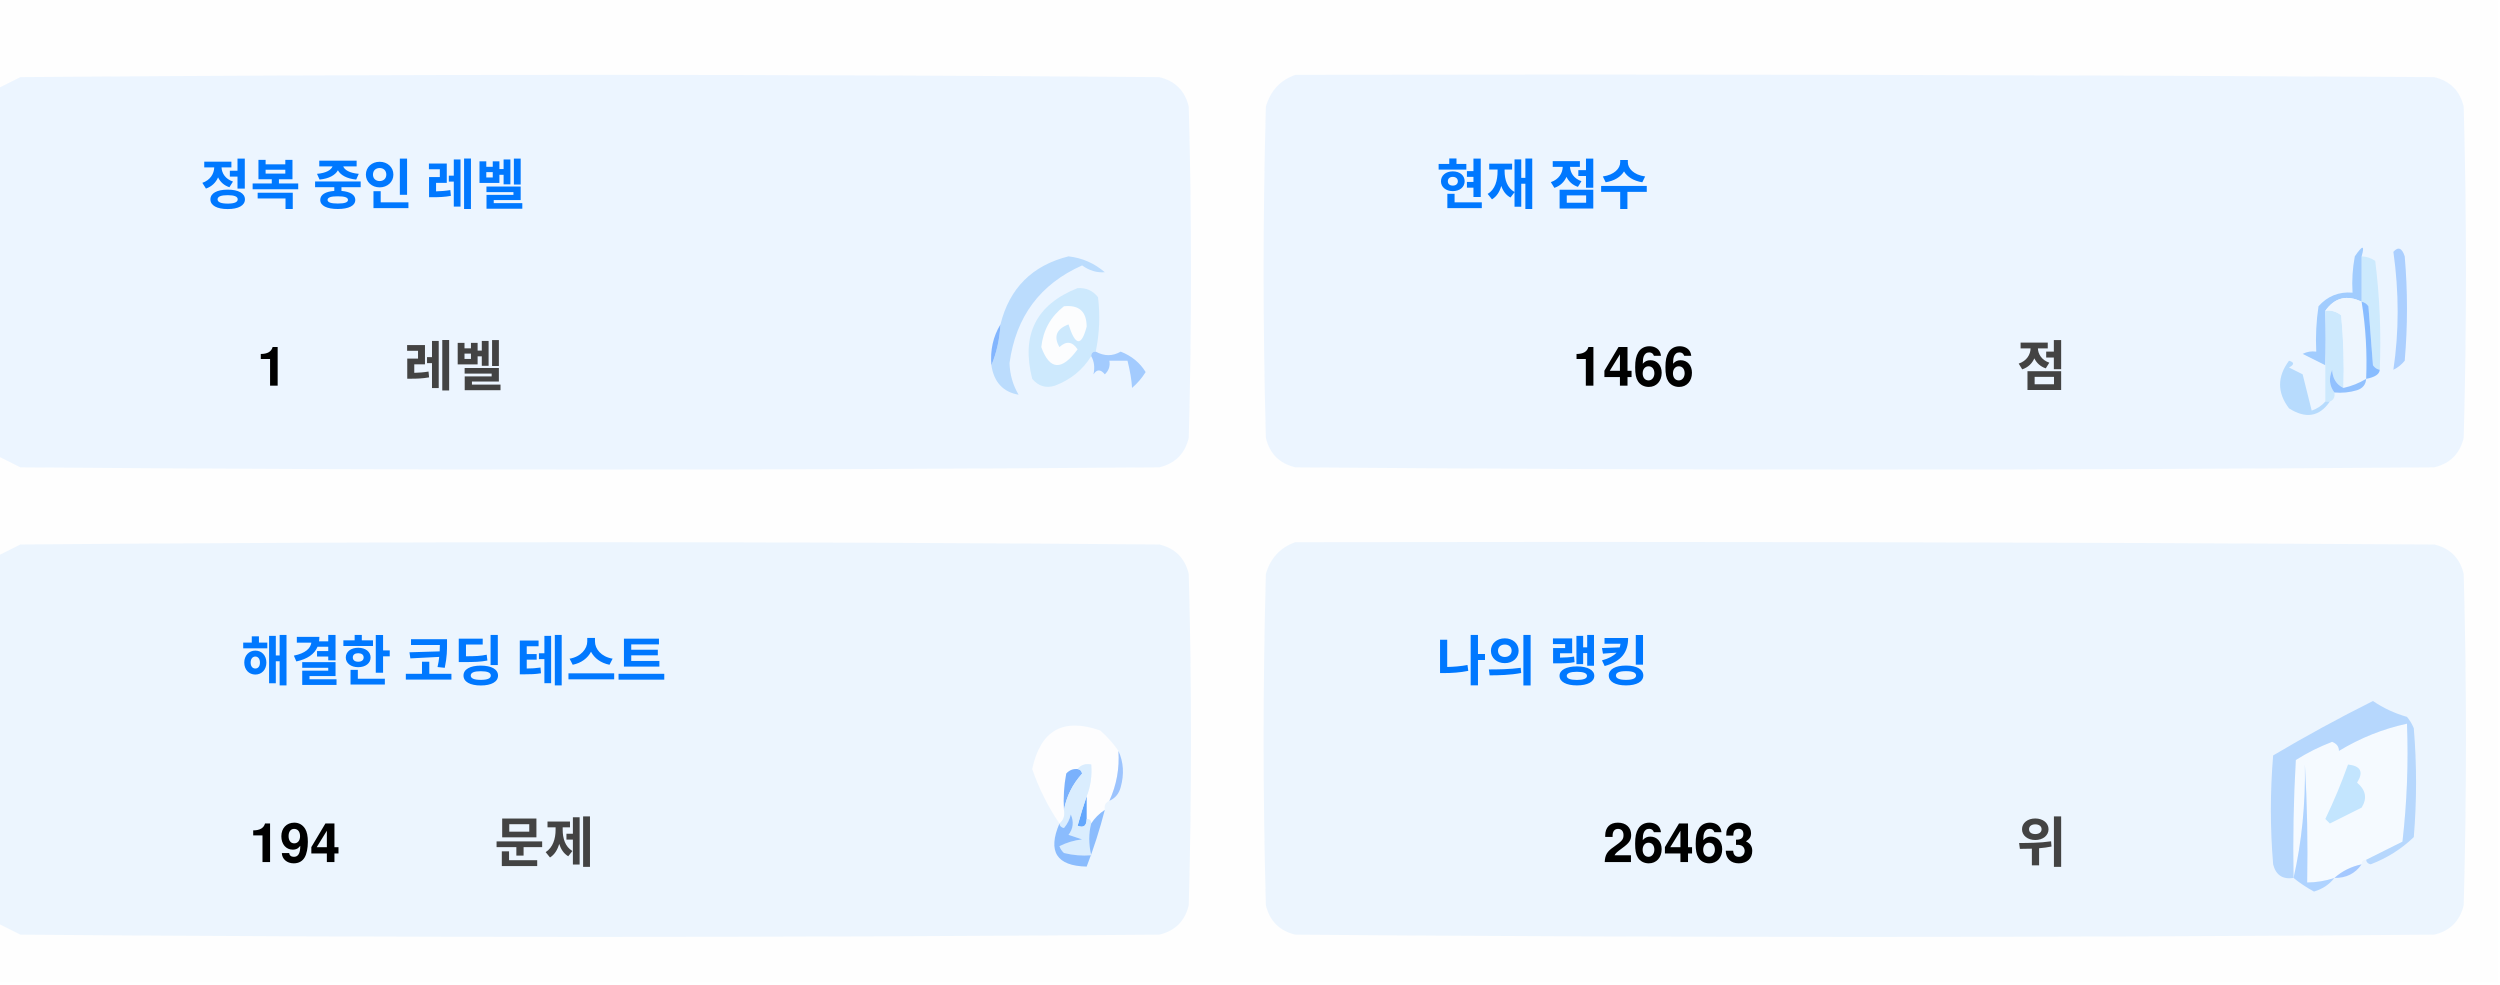
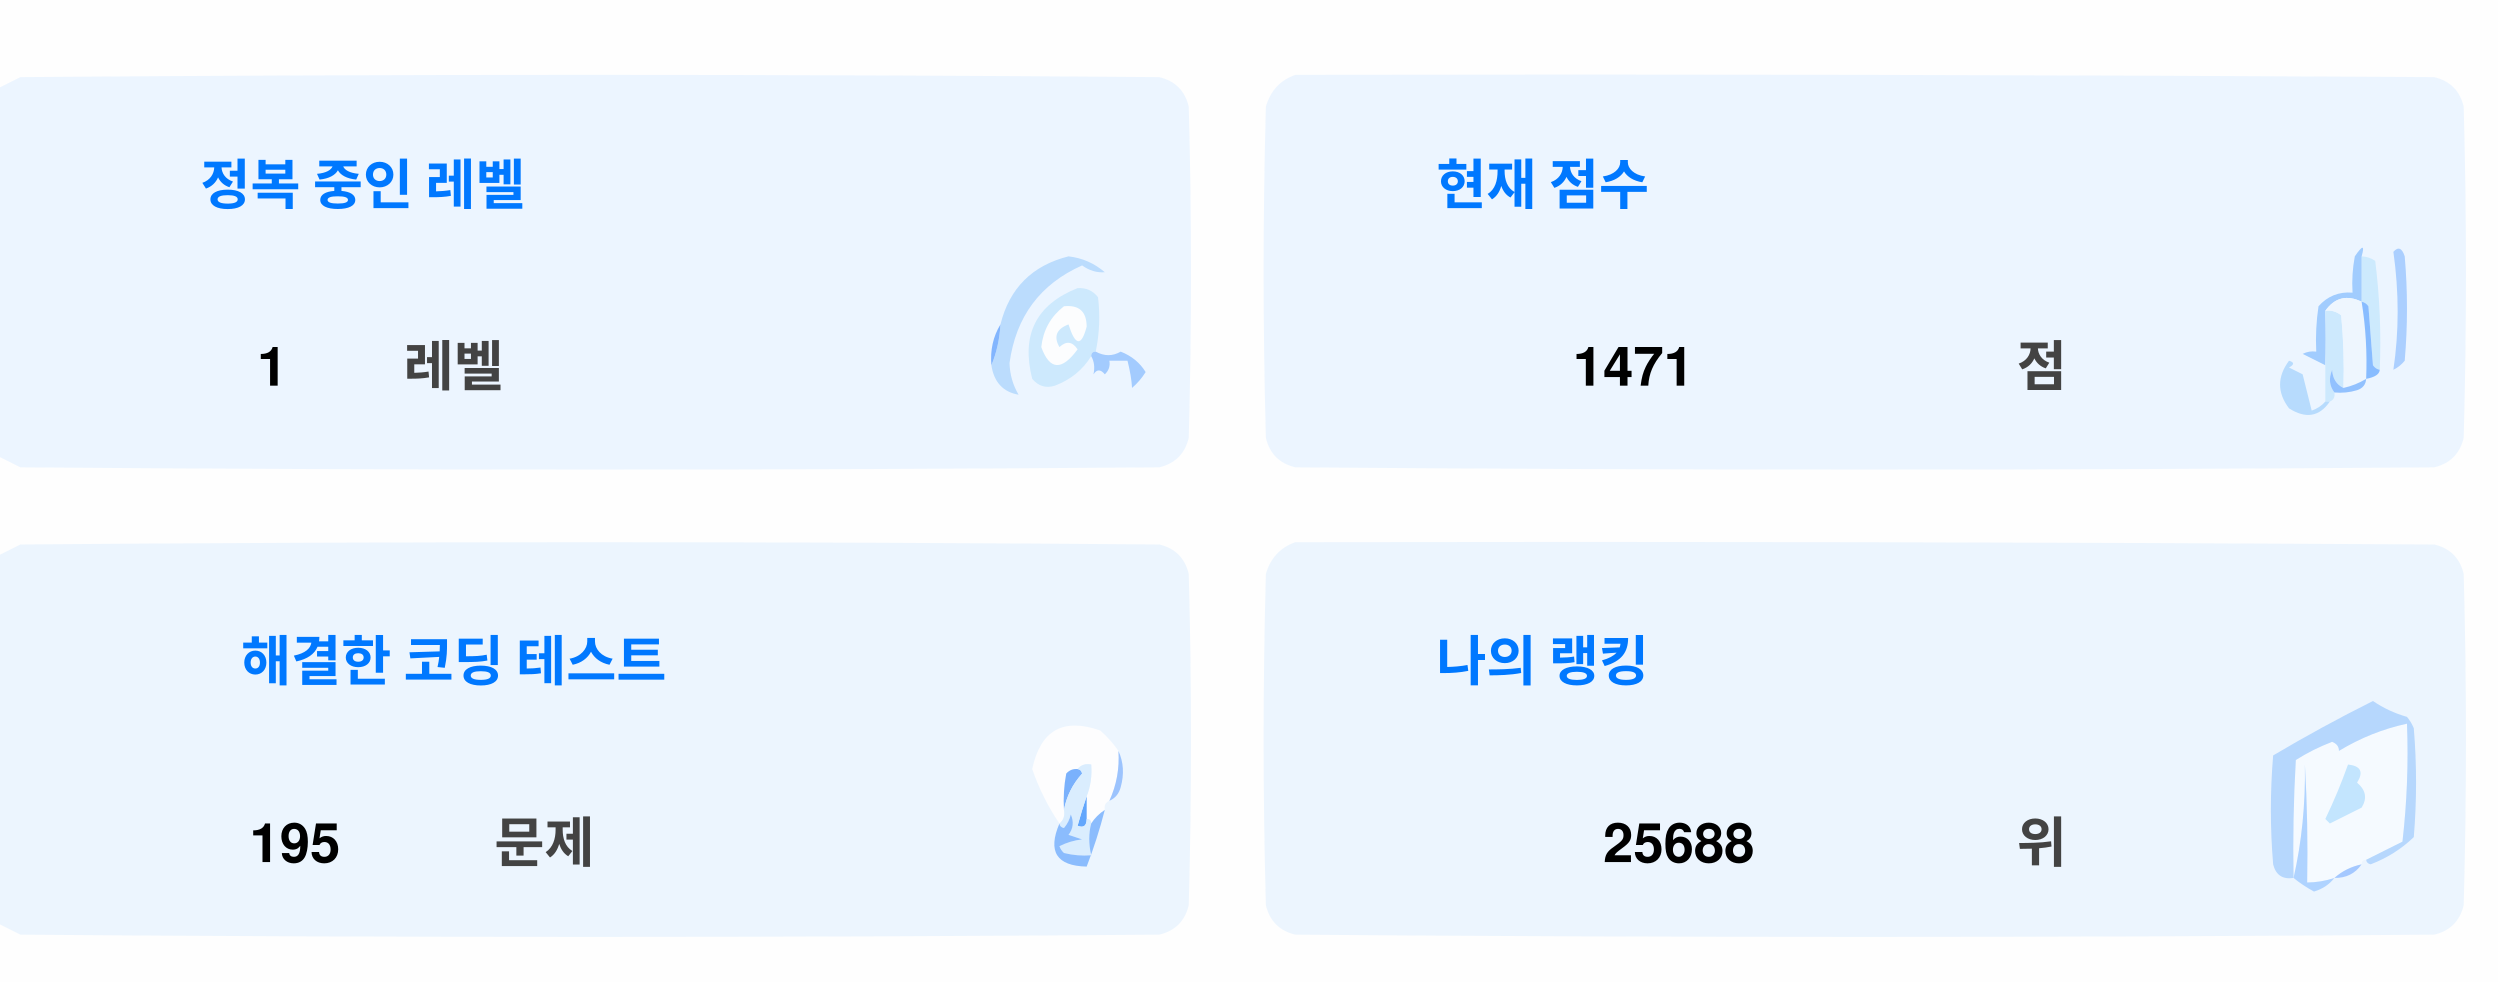
<svg xmlns="http://www.w3.org/2000/svg" version="1.1" width="551px" height="217px" style="shape-rendering:geometricPrecision; text-rendering:geometricPrecision; image-rendering:optimizeQuality; fill-rule:evenodd; clip-rule:evenodd">
  <style>.title {fill: #434343;font-size: 1rem;line-height: 1.5rem;font-weight: bold;font-family: -apple-system, BlinkMacSystemFont, Segoe UI, Helvetica, Arial, sans-serif, Apple Color Emoji, Segoe UI Emoji;}.desc {fill: #434343;font-size: 2.5rem;font-weight: bold;line-height: 1.5rem;font-family: -apple-system, BlinkMacSystemFont, Segoe UI, Helvetica, Arial, sans-serif, Apple Color Emoji, Segoe UI Emoji;}.desc-2 {fill: #434343;font-size: 1rem;font-weight: bold;line-height: 1.5rem;font-family: -apple-system, BlinkMacSystemFont, Segoe UI, Helvetica, Arial, sans-serif, Apple Color Emoji, Segoe UI Emoji;}.text, .desc {animation: twinkling 4s ease-in-out infinite;}@keyframes twinkling {40% { opacity: 1; }50% { opacity: 0.5; }60% { opacity: 1; }70% { opacity: 0.5; }80% { opacity: 1; }}</style>
  <g>
    <path style="opacity:1" fill="#fefefe" d="M -0.5,-0.5 C 183.167,-0.5 366.833,-0.5 550.5,-0.5C 550.5,71.833 550.5,144.167 550.5,216.5C 366.833,216.5 183.167,216.5 -0.5,216.5C -0.5,212.167 -0.5,207.833 -0.5,203.5C 1.14,204.32 2.807,205.153 4.5,206C 88.167,206.667 171.833,206.667 255.5,206C 259,205.167 261.167,203 262,199.5C 262.667,175.167 262.667,150.833 262,126.5C 261.167,123 259,120.833 255.5,120C 171.833,119.333 88.167,119.333 4.5,120C 2.807,120.847 1.14,121.68 -0.5,122.5C -0.5,115.167 -0.5,107.833 -0.5,100.5C 1.14,101.32 2.807,102.153 4.5,103C 88.167,103.667 171.833,103.667 255.5,103C 259,102.167 261.167,100 262,96.5C 262.667,72.167 262.667,47.833 262,23.5C 261.167,20 259,17.833 255.5,17C 171.833,16.333 88.167,16.333 4.5,17C 2.807,17.847 1.14,18.68 -0.5,19.5C -0.5,12.833 -0.5,6.167 -0.5,-0.5 Z" />
  </g>
  <g>
    <path style="opacity:1" fill="#ecf5ff" d="M -0.5,100.5 C -0.5,73.5 -0.5,46.5 -0.5,19.5C 1.14,18.68 2.807,17.847 4.5,17C 88.167,16.333 171.833,16.333 255.5,17C 259,17.833 261.167,20 262,23.5C 262.667,47.833 262.667,72.167 262,96.5C 261.167,100 259,102.167 255.5,103C 171.833,103.667 88.167,103.667 4.5,103C 2.807,102.153 1.14,101.32 -0.5,100.5 Z" />
  </g>
  <g>
    <path style="opacity:1" fill="#ecf5ff" d="M 285.5,16.5 C 369.167,16.333 452.834,16.5 536.5,17C 540,17.833 542.167,20 543,23.5C 543.667,47.833 543.667,72.167 543,96.5C 542.167,100 540,102.167 536.5,103C 452.833,103.667 369.167,103.667 285.5,103C 282,102.167 279.833,100 279,96.5C 278.333,72.167 278.333,47.833 279,23.5C 280.018,19.985 282.185,17.652 285.5,16.5 Z" />
  </g>
  <g>
    <path style="opacity:1" fill="#cdeafd" d="M 520.5,56.5 C 521.583,56.539 522.583,56.873 523.5,57.5C 524.498,65.472 524.831,73.472 524.5,81.5C 523.883,81.389 523.383,81.056 523,80.5C 522.667,76.167 522.333,71.833 522,67.5C 521.617,66.944 521.117,66.611 520.5,66.5C 520.5,63.167 520.5,59.833 520.5,56.5 Z" />
  </g>
  <g>
    <path style="opacity:1" fill="#abcfff" d="M 527.5,55.5 C 528.566,54.308 529.399,54.641 530,56.5C 530.667,64.167 530.667,71.833 530,79.5C 529.311,80.357 528.478,81.023 527.5,81.5C 528.758,73.08 528.758,64.414 527.5,55.5 Z" />
  </g>
  <g>
    <path style="opacity:1" fill="#bbdcfd" d="M 218.5,80.5 C 219.657,77.727 220.324,74.727 220.5,71.5C 222.49,63.51 227.49,58.51 235.5,56.5C 238.528,56.847 241.194,58.014 243.5,60C 241.744,60.141 240.078,59.641 238.5,58.5C 229.247,62.607 223.914,69.773 222.5,80C 222.565,82.526 223.232,84.859 224.5,87C 221.07,86.397 219.07,84.231 218.5,80.5 Z" />
  </g>
  <g>
    <path style="opacity:1" fill="#cde9fd" d="M 241.5,77.5 C 240.833,77.5 240.5,77.833 240.5,78.5C 238.628,81.529 235.961,83.695 232.5,85C 230.536,85.624 228.869,85.124 227.5,83.5C 225.021,73.791 228.354,67.124 237.5,63.5C 239.374,63.39 240.874,64.056 242,65.5C 242.497,69.524 242.331,73.524 241.5,77.5 Z" />
  </g>
  <g>
    <path style="opacity:1" fill="#fcfdfe" d="M 234.5,67.5 C 237.826,67.162 239.493,68.662 239.5,72C 238.334,76.434 237,76.267 235.5,71.5C 232.832,72.515 232.166,74.182 233.5,76.5C 235.017,75.089 236.351,75.256 237.5,77C 234.006,81.771 231.34,81.605 229.5,76.5C 229.904,72.771 231.571,69.771 234.5,67.5 Z" />
  </g>
  <g>
    <path style="opacity:1" fill="#a1ccfe" d="M 520.5,56.5 C 520.5,59.833 520.5,63.167 520.5,66.5C 517.238,64.922 514.572,65.589 512.5,68.5C 512.617,72.81 512.617,76.81 512.5,80.5C 510.86,79.68 509.193,78.847 507.5,78C 508.448,77.517 509.448,77.35 510.5,77.5C 510.335,74.15 510.502,70.817 511,67.5C 512.995,65.253 515.495,64.253 518.5,64.5C 518.336,61.813 518.503,59.146 519,56.5C 520.731,53.969 521.231,53.969 520.5,56.5 Z" />
  </g>
  <g>
    <path style="opacity:1" fill="#cde9fd" d="M 512.5,68.5 C 513.822,68.33 514.989,68.663 516,69.5C 516.499,74.823 516.666,80.156 516.5,85.5C 514.955,84.77 514.122,83.437 514,81.5C 513.22,83.387 513.387,85.054 514.5,86.5C 514.672,87.492 514.338,88.158 513.5,88.5C 513.167,88.5 512.833,88.5 512.5,88.5C 512.5,85.833 512.5,83.167 512.5,80.5C 512.617,76.81 512.617,72.81 512.5,68.5 Z" />
  </g>
  <g>
    <path style="opacity:1" fill="#eef6fe" d="M 520.5,66.5 C 521.407,72.106 521.74,77.773 521.5,83.5C 519.95,84.441 518.284,85.108 516.5,85.5C 516.666,80.156 516.499,74.823 516,69.5C 514.989,68.663 513.822,68.33 512.5,68.5C 514.572,65.589 517.238,64.922 520.5,66.5 Z" />
  </g>
  <g>
    <path style="opacity:1" fill="#88bcff" d="M 520.5,66.5 C 521.117,66.611 521.617,66.944 522,67.5C 522.333,71.833 522.667,76.167 523,80.5C 523.383,81.056 523.883,81.389 524.5,81.5C 524.445,82.469 523.445,83.136 521.5,83.5C 521.74,77.773 521.407,72.106 520.5,66.5 Z" />
  </g>
  <g>
    <path style="opacity:1" fill="#82b5fe" d="M 220.5,71.5 C 220.324,74.727 219.657,77.727 218.5,80.5C 218.215,77.171 218.882,74.171 220.5,71.5 Z" />
  </g>
  <g>
    <path style="opacity:1" fill="#a3cbfe" d="M 240.5,78.5 C 240.5,77.833 240.833,77.5 241.5,77.5C 243.391,78.536 245.224,78.536 247,77.5C 249.391,78.429 251.225,79.929 252.5,82C 251.681,83.319 250.681,84.486 249.5,85.5C 249.409,83.777 249.075,81.777 248.5,79.5C 247.167,79.5 245.833,79.5 244.5,79.5C 244.719,80.675 244.386,81.675 243.5,82.5C 242.575,81.359 241.741,81.359 241,82.5C 241.331,80.981 241.164,79.648 240.5,78.5 Z" />
  </g>
  <g>
    <path style="opacity:1" fill="#b7dbfd" d="M 512.5,88.5 C 512.833,88.5 513.167,88.5 513.5,88.5C 511.199,91.857 508.199,92.357 504.5,90C 501.872,86.535 501.872,83.035 504.5,79.5C 505.696,79.846 505.696,80.346 504.5,81C 505.5,81.5 506.5,82 507.5,82.5C 508.167,85.167 508.833,87.833 509.5,90.5C 510.739,90.058 511.739,89.391 512.5,88.5 Z" />
  </g>
  <g>
    <path style="opacity:1" fill="#92c1fe" d="M 516.5,85.5 C 518.284,85.108 519.95,84.441 521.5,83.5C 521.423,84.75 520.756,85.583 519.5,86C 517.866,86.493 516.199,86.66 514.5,86.5C 513.387,85.054 513.22,83.387 514,81.5C 514.122,83.437 514.955,84.77 516.5,85.5 Z" />
  </g>
  <g>
    <path style="opacity:1" fill="#ecf5fe" d="M -0.5,203.5 C -0.5,176.5 -0.5,149.5 -0.5,122.5C 1.14,121.68 2.807,120.847 4.5,120C 88.167,119.333 171.833,119.333 255.5,120C 259,120.833 261.167,123 262,126.5C 262.667,150.833 262.667,175.167 262,199.5C 261.167,203 259,205.167 255.5,206C 171.833,206.667 88.167,206.667 4.5,206C 2.807,205.153 1.14,204.32 -0.5,203.5 Z" />
  </g>
  <g>
    <path style="opacity:1" fill="#ecf5fe" d="M 285.5,119.5 C 369.167,119.333 452.834,119.5 536.5,120C 540,120.833 542.167,123 543,126.5C 543.667,150.833 543.667,175.167 543,199.5C 542.167,203 540,205.167 536.5,206C 452.833,206.667 369.167,206.667 285.5,206C 282,205.167 279.833,203 279,199.5C 278.333,175.167 278.333,150.833 279,126.5C 280.018,122.985 282.185,120.652 285.5,119.5 Z" />
  </g>
  <g>
    <path style="opacity:1" fill="#fdfdfe" d="M 246.5,165.5 C 246.758,169.367 246.092,173.034 244.5,176.5C 243.662,176.842 243.328,177.508 243.5,178.5C 242.272,179.306 241.272,180.306 240.5,181.5C 240.5,180.833 240.167,180.5 239.5,180.5C 239.5,178.833 239.5,177.167 239.5,175.5C 240.369,173.283 240.702,170.95 240.5,168.5C 239.209,168.263 238.209,168.596 237.5,169.5C 236.504,169.414 235.671,169.748 235,170.5C 234.503,173.146 234.336,175.813 234.5,178.5C 234.737,179.791 234.404,180.791 233.5,181.5C 230.986,177.806 228.986,173.806 227.5,169.5C 229.309,160.957 234.309,158.124 242.5,161C 244.07,162.397 245.404,163.897 246.5,165.5 Z" />
  </g>
  <g>
    <path style="opacity:1" fill="#f5faff" d="M 521.5,189.5 C 520.833,189.5 520.5,189.833 520.5,190.5C 518.181,190.992 516.181,191.992 514.5,193.5C 512.565,194.15 510.565,194.483 508.5,194.5C 508.666,185.827 508.5,177.16 508,168.5C 508.141,177.227 507.308,185.56 505.5,193.5C 505.334,184.827 505.5,176.16 506,167.5C 508.527,165.903 511.194,164.57 514,163.5C 515.011,163.892 515.511,164.559 515.5,165.5C 520.21,162.641 525.21,160.641 530.5,159.5C 530.831,168.192 530.498,176.859 529.5,185.5C 526.807,186.847 524.14,188.18 521.5,189.5 Z" />
  </g>
  <g>
    <path style="opacity:1" fill="#b6d7fd" d="M 521.5,189.5 C 524.14,188.18 526.807,186.847 529.5,185.5C 530.498,176.859 530.831,168.192 530.5,159.5C 525.21,160.641 520.21,162.641 515.5,165.5C 515.511,164.559 515.011,163.892 514,163.5C 511.194,164.57 508.527,165.903 506,167.5C 505.5,176.16 505.334,184.827 505.5,193.5C 503.089,193.863 501.589,192.863 501,190.5C 500.333,182.5 500.333,174.5 501,166.5C 508.173,162.246 515.507,158.246 523,154.5C 525.304,156.068 527.804,157.235 530.5,158C 531.126,158.75 531.626,159.584 532,160.5C 532.667,168.5 532.667,176.5 532,184.5C 529.292,187.111 526.125,189.111 522.5,190.5C 521.893,190.376 521.56,190.043 521.5,189.5 Z" />
  </g>
  <g>
    <path style="opacity:1" fill="#c3e5fe" d="M 517.5,168.5 C 520.317,168.801 520.984,170.134 519.5,172.5C 521.439,174.122 521.772,175.956 520.5,178C 518.167,179.167 515.833,180.333 513.5,181.5C 513.167,181.167 512.833,180.833 512.5,180.5C 514.414,176.515 516.081,172.515 517.5,168.5 Z" />
  </g>
  <g>
    <path style="opacity:1" fill="#7ab1fc" d="M 237.5,169.5 C 238.043,169.56 238.376,169.893 238.5,170.5C 236.395,172.836 235.062,175.503 234.5,178.5C 234.336,175.813 234.503,173.146 235,170.5C 235.671,169.748 236.504,169.414 237.5,169.5 Z" />
  </g>
  <g>
    <path style="opacity:1" fill="#afd3ff" d="M 514.5,193.5 C 513.378,194.947 511.878,195.947 510,196.5C 508.348,195.601 506.848,194.601 505.5,193.5C 507.308,185.56 508.141,177.227 508,168.5C 508.5,177.16 508.666,185.827 508.5,194.5C 510.565,194.483 512.565,194.15 514.5,193.5 Z" />
  </g>
  <g>
    <path style="opacity:1" fill="#9cc3fd" d="M 246.5,165.5 C 247.634,167.966 247.801,170.633 247,173.5C 246.623,174.942 245.79,175.942 244.5,176.5C 246.092,173.034 246.758,169.367 246.5,165.5 Z" />
  </g>
  <g>
    <path style="opacity:1" fill="#62a6fc" d="M 239.5,175.5 C 239.5,177.167 239.5,178.833 239.5,180.5C 239.483,182.028 238.816,182.528 237.5,182C 238.117,179.723 238.784,177.556 239.5,175.5 Z" />
  </g>
  <g>
    <path style="opacity:1" fill="#daedfe" d="M 237.5,169.5 C 238.209,168.596 239.209,168.263 240.5,168.5C 240.702,170.95 240.369,173.283 239.5,175.5C 238.784,177.556 238.117,179.723 237.5,182C 238.816,182.528 239.483,182.028 239.5,180.5C 240.167,180.5 240.5,180.833 240.5,181.5C 239.918,183.669 239.918,186.002 240.5,188.5C 238.473,188.662 236.473,188.495 234.5,188C 234.043,187.586 233.709,187.086 233.5,186.5C 235.078,185.702 236.744,185.202 238.5,185C 237.5,184.667 236.5,184.333 235.5,184C 236.554,182.612 236.72,181.112 236,179.5C 235.751,180.624 235.251,181.624 234.5,182.5C 233.893,182.376 233.56,182.043 233.5,181.5C 234.404,180.791 234.737,179.791 234.5,178.5C 235.062,175.503 236.395,172.836 238.5,170.5C 238.376,169.893 238.043,169.56 237.5,169.5 Z" />
  </g>
  <g>
    <path style="opacity:1" fill="#8bbcfd" d="M 243.5,178.5 C 242.395,182.803 241.062,186.969 239.5,191C 232.857,190.847 230.857,187.68 233.5,181.5C 233.56,182.043 233.893,182.376 234.5,182.5C 235.251,181.624 235.751,180.624 236,179.5C 236.72,181.112 236.554,182.612 235.5,184C 236.5,184.333 237.5,184.667 238.5,185C 236.744,185.202 235.078,185.702 233.5,186.5C 233.709,187.086 234.043,187.586 234.5,188C 236.473,188.495 238.473,188.662 240.5,188.5C 239.918,186.002 239.918,183.669 240.5,181.5C 241.272,180.306 242.272,179.306 243.5,178.5 Z" />
  </g>
  <g>
    <path style="opacity:1" fill="#a4c8ff" d="M 520.5,190.5 C 519.089,192.539 517.089,193.539 514.5,193.5C 516.181,191.992 518.181,190.992 520.5,190.5 Z" />
  </g>
  <text text-anchor="middle" x="80" y="45" class="title" style="fill:#0078ff;" stroke="#none" stroke-width="1">정복 중인 레벨</text>
  <text text-anchor="middle" x="60" y="85" class="desc" style="fill:#000000;" stroke="#none" stroke-width="1">1</text>
  <text text-anchor="middle" x="100" y="85" class="desc-2" style="fill:#434343;" stroke="#none" stroke-width="1">레벨</text>
  <text text-anchor="middle" x="340" y="45" class="title" style="fill:#0078ff;" stroke="#none" stroke-width="1">현재 점수</text>
-   <text text-anchor="middle" x="360" y="85" class="desc" style="fill:#000000;" stroke="#none" stroke-width="1">1466</text>
+   <text text-anchor="middle" x="360" y="85" class="desc" style="fill:#000000;" stroke="#none" stroke-width="1">1471</text>
  <text text-anchor="middle" x="450" y="85" class="desc-2" style="fill:#434343;" stroke="#none" stroke-width="1">점</text>
  <text text-anchor="middle" x="100" y="150" class="title" style="fill:#0078ff;" stroke="#none" stroke-width="1">해결한 코딩 테스트</text>
-   <text text-anchor="middle" x="65" y="190" class="desc" style="fill:#000000;" stroke="#none" stroke-width="1">194</text>
+   <text text-anchor="middle" x="65" y="190" class="desc" style="fill:#000000;" stroke="#none" stroke-width="1">195</text>
  <text text-anchor="middle" x="120" y="190" class="desc-2" style="fill:#434343;" stroke="#none" stroke-width="1">문제</text>
  <text text-anchor="middle" x="340" y="150" class="title" style="fill:#0078ff;" stroke="#none" stroke-width="1">나의 랭킹</text>
-   <text text-anchor="middle" x="370" y="190" class="desc" style="fill:#000000;" stroke="#none" stroke-width="1">26463</text>
+   <text text-anchor="middle" x="370" y="190" class="desc" style="fill:#000000;" stroke="#none" stroke-width="1">25688</text>
  <text text-anchor="middle" x="450" y="190" class="desc-2" style="fill:#434343;" stroke="#none" stroke-width="1">위</text>
</svg>
